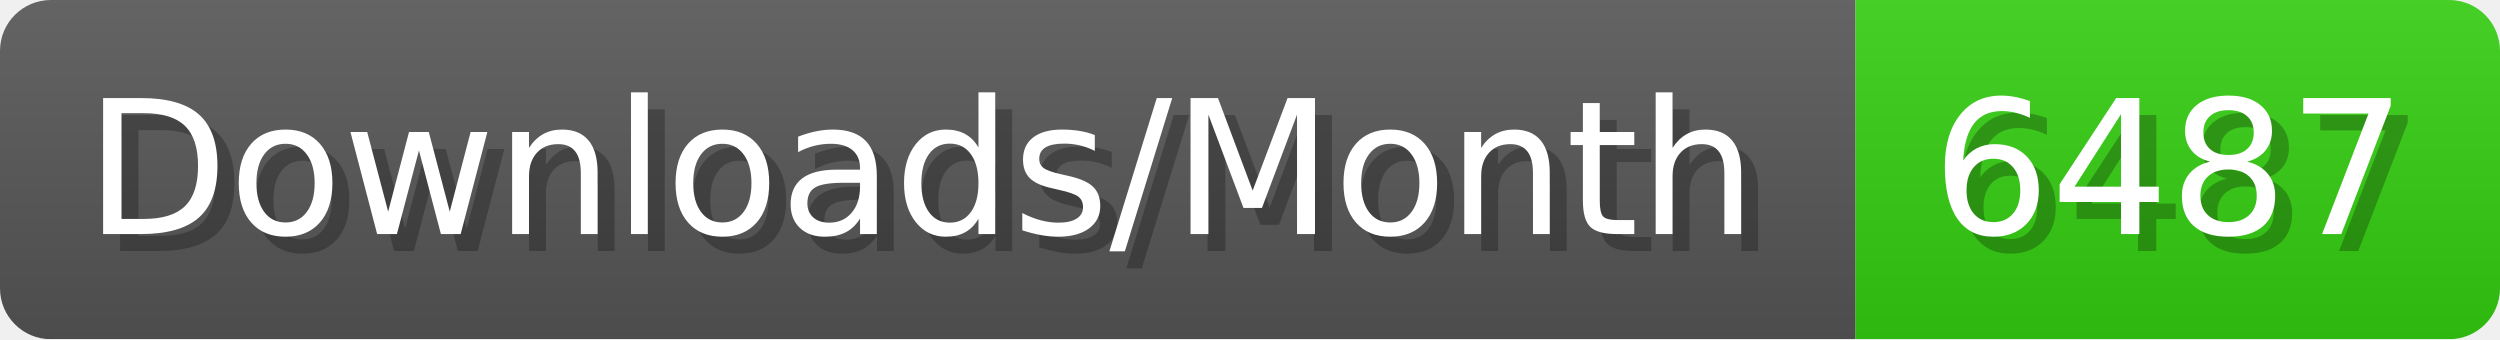
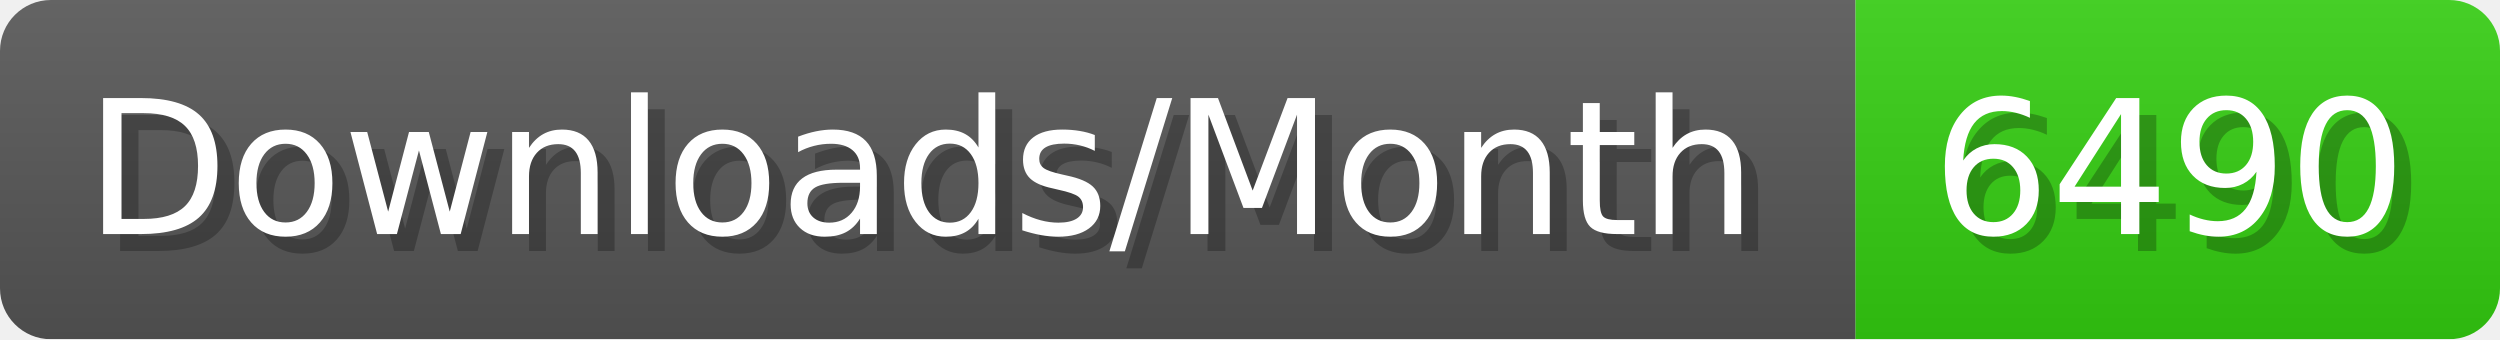
- <svg xmlns="http://www.w3.org/2000/svg" width="147.4" height="20" viewBox="0 0 1474 200" role="img" aria-label="Downloads/Month: 6487">
+ <svg xmlns="http://www.w3.org/2000/svg" width="147.4" height="20" viewBox="0 0 1474 200" role="img" aria-label="Downloads/Month: 6490">
  <linearGradient id="YlXUI" x2="0" y2="100%">
    <stop offset="0" stop-opacity=".1" stop-color="#EEE" />
    <stop offset="1" stop-opacity=".1" />
  </linearGradient>
  <mask id="JHhop">
    <rect width="1474" height="200" rx="30" fill="#FFF" />
  </mask>
  <g mask="url(#JHhop)">
    <rect width="1094" height="200" fill="#555" />
    <rect width="380" height="200" fill="#3C1" x="1094" />
    <rect width="1474" height="200" fill="url(#YlXUI)" />
  </g>
  <g aria-hidden="true" fill="#fff" text-anchor="start" font-family="Verdana,DejaVu Sans,sans-serif" font-size="110">
    <text x="60" y="148" textLength="994" fill="#000" opacity="0.25">Downloads/Month</text>
    <text x="50" y="138" textLength="994">Downloads/Month</text>
-     <text x="1149" y="148" textLength="280" fill="#000" opacity="0.25">6487</text>
-     <text x="1139" y="138" textLength="280">6487</text>
+     <text x="1149" y="148" textLength="280" fill="#000" opacity="0.25">6490</text>
+     <text x="1139" y="138" textLength="280">6490</text>
  </g>
</svg>
